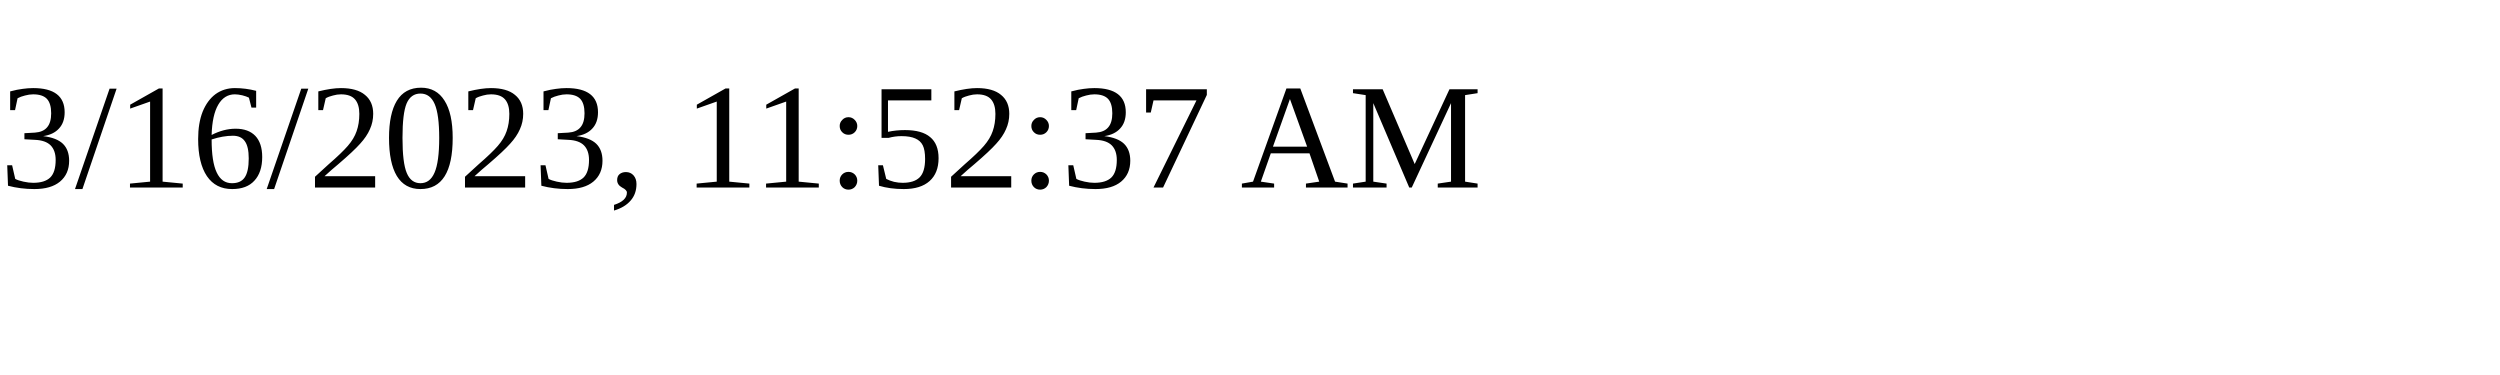
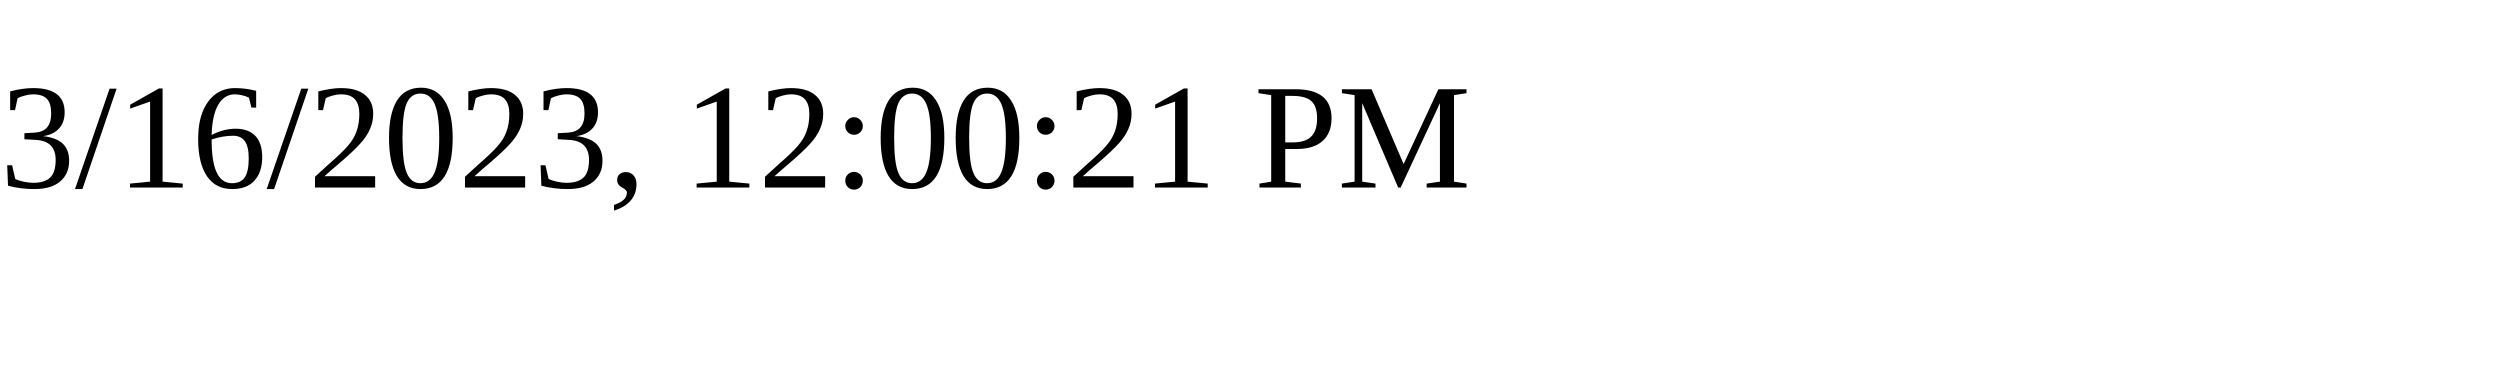
<svg xmlns="http://www.w3.org/2000/svg" height="30" width="200">
-   <text x="0" y="15">3/16/2023, 11:52:37 AM</text>
+   <text x="0" y="15">3/16/2023, 12:00:21 PM</text>
</svg>
